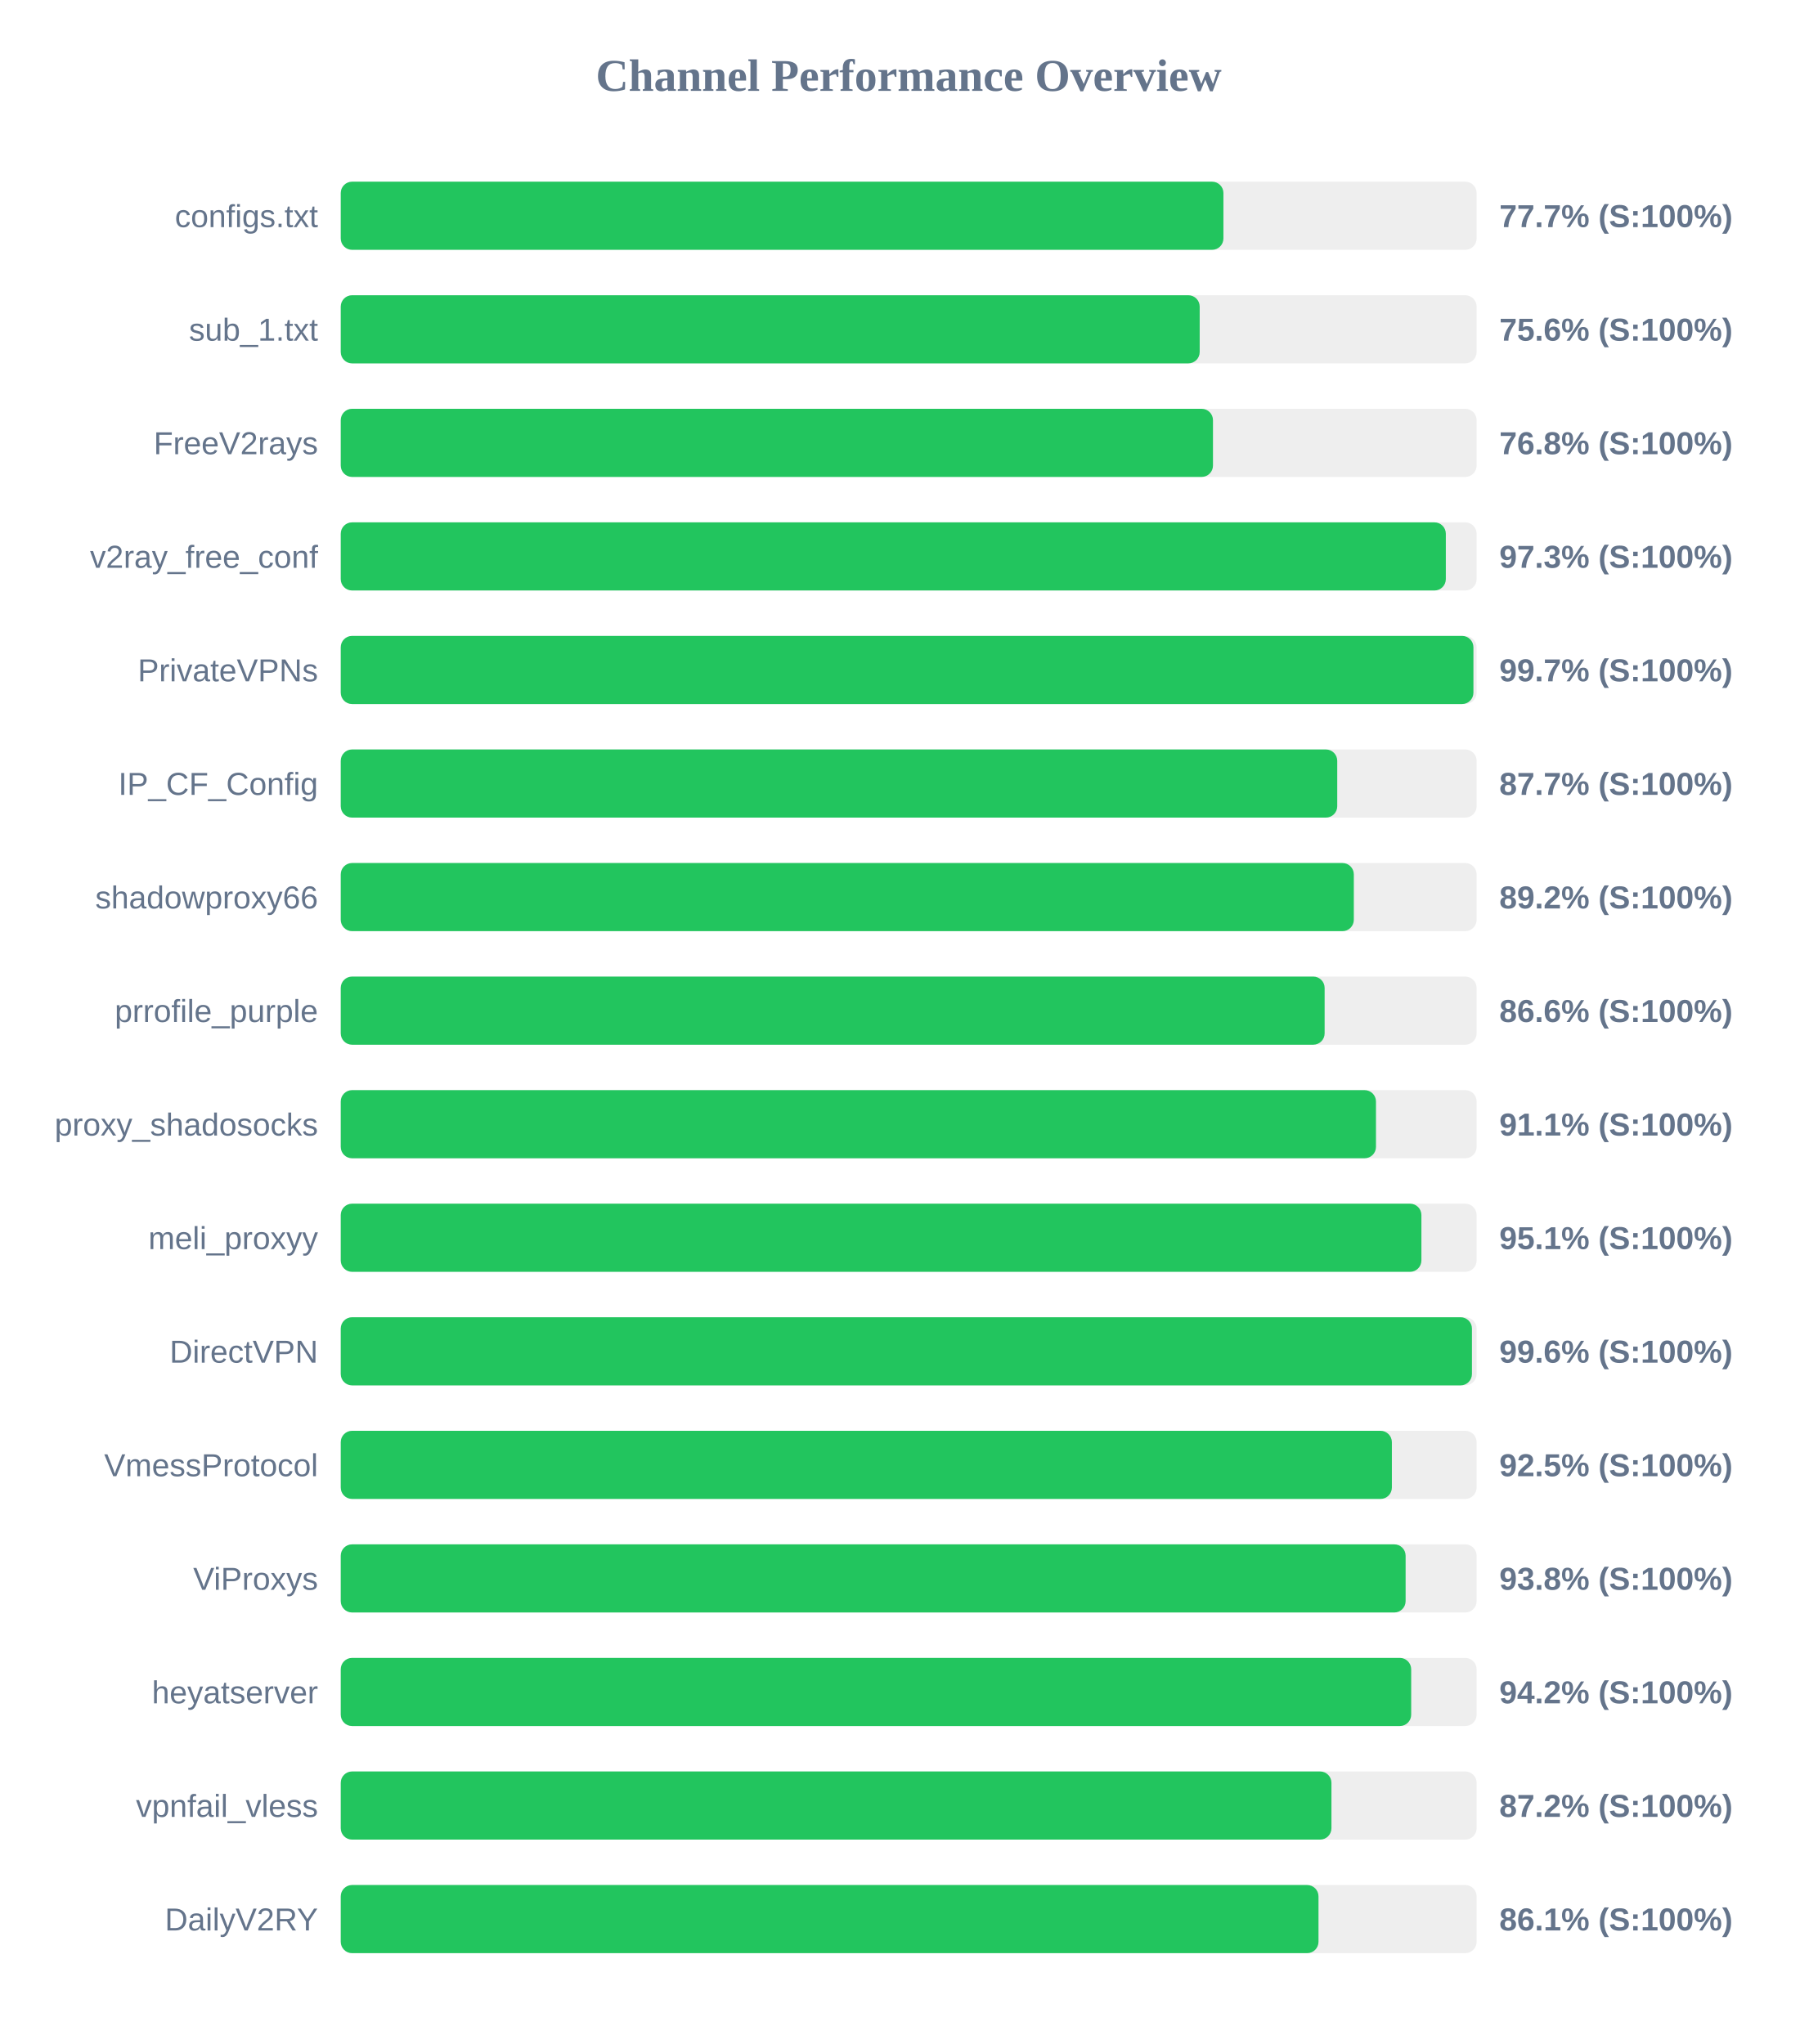
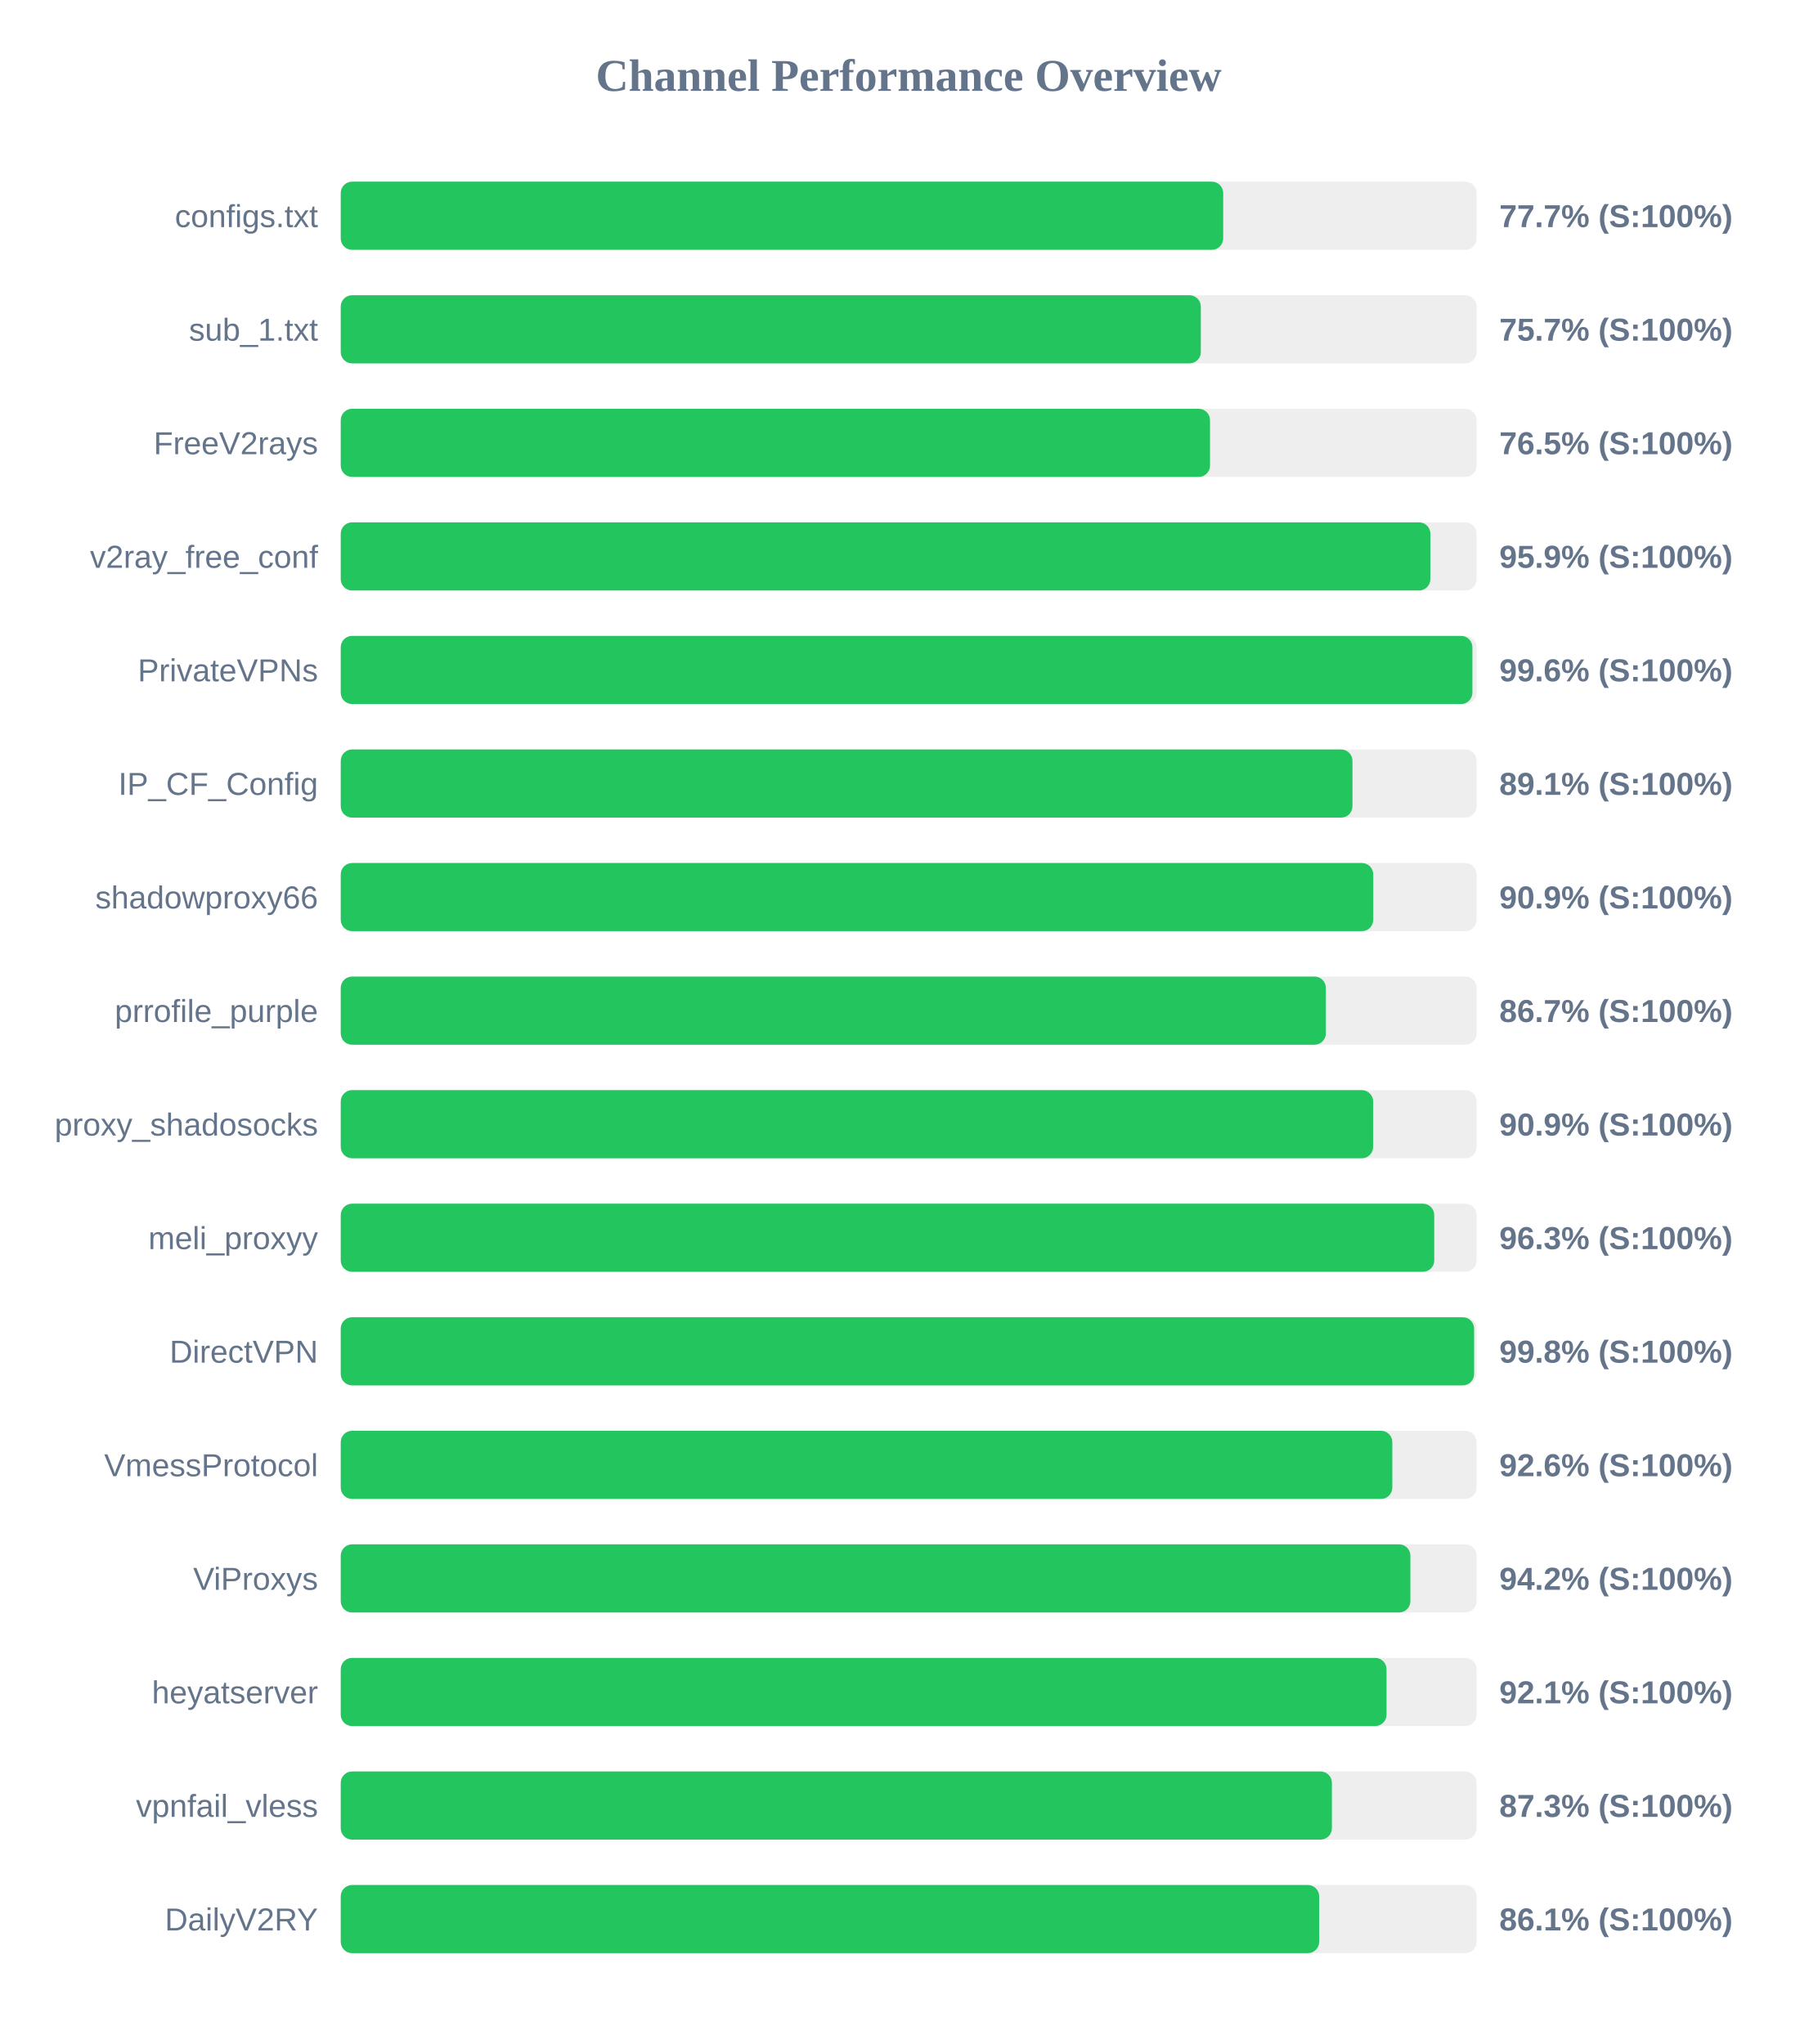
<svg xmlns="http://www.w3.org/2000/svg" width="800" height="900" version="1.1">
  <style>
        .row { font: 14px Arial; fill: #64748b; }
        .score { font: bold 14px Arial; fill: #64748b; }
    </style>
  <text x="400" y="40" text-anchor="middle" font-size="20px" font-weight="bold" fill="#64748b">Channel Performance Overview</text>
  <rect x="150" y="80" width="500" height="30" fill="#eee" rx="5" />
-   <rect x="150" y="80" width="388.55" height="30" fill="#22c55e" rx="5" />
+   <rect x="150" y="80" width="388.45" height="30" fill="#22c55e" rx="5" />
  <text x="140" y="100" text-anchor="end" class="row">configs.txt</text>
  <text x="660" y="100" text-anchor="start" class="score">77.7% (S:100%)</text>
  <rect x="150" y="130" width="500" height="30" fill="#eee" rx="5" />
-   <rect x="150" y="130" width="378.1" height="30" fill="#22c55e" rx="5" />
+   <rect x="150" y="130" width="378.6" height="30" fill="#22c55e" rx="5" />
  <text x="140" y="150" text-anchor="end" class="row">sub_1.txt</text>
-   <text x="660" y="150" text-anchor="start" class="score">75.6% (S:100%)</text>
+   <text x="660" y="150" text-anchor="start" class="score">75.7% (S:100%)</text>
  <rect x="150" y="180" width="500" height="30" fill="#eee" rx="5" />
-   <rect x="150" y="180" width="383.95" height="30" fill="#22c55e" rx="5" />
+   <rect x="150" y="180" width="382.65" height="30" fill="#22c55e" rx="5" />
  <text x="140" y="200" text-anchor="end" class="row">FreeV2rays</text>
-   <text x="660" y="200" text-anchor="start" class="score">76.8% (S:100%)</text>
+   <text x="660" y="200" text-anchor="start" class="score">76.5% (S:100%)</text>
  <rect x="150" y="230" width="500" height="30" fill="#eee" rx="5" />
-   <rect x="150" y="230" width="486.45" height="30" fill="#22c55e" rx="5" />
+   <rect x="150" y="230" width="479.65" height="30" fill="#22c55e" rx="5" />
  <text x="140" y="250" text-anchor="end" class="row">v2ray_free_conf</text>
-   <text x="660" y="250" text-anchor="start" class="score">97.3% (S:100%)</text>
+   <text x="660" y="250" text-anchor="start" class="score">95.9% (S:100%)</text>
  <rect x="150" y="280" width="500" height="30" fill="#eee" rx="5" />
-   <rect x="150" y="280" width="498.6" height="30" fill="#22c55e" rx="5" />
+   <rect x="150" y="280" width="498.15" height="30" fill="#22c55e" rx="5" />
  <text x="140" y="300" text-anchor="end" class="row">PrivateVPNs</text>
-   <text x="660" y="300" text-anchor="start" class="score">99.7% (S:100%)</text>
+   <text x="660" y="300" text-anchor="start" class="score">99.6% (S:100%)</text>
  <rect x="150" y="330" width="500" height="30" fill="#eee" rx="5" />
-   <rect x="150" y="330" width="438.65" height="30" fill="#22c55e" rx="5" />
+   <rect x="150" y="330" width="445.35" height="30" fill="#22c55e" rx="5" />
  <text x="140" y="350" text-anchor="end" class="row">IP_CF_Config</text>
-   <text x="660" y="350" text-anchor="start" class="score">87.7% (S:100%)</text>
+   <text x="660" y="350" text-anchor="start" class="score">89.1% (S:100%)</text>
  <rect x="150" y="380" width="500" height="30" fill="#eee" rx="5" />
-   <rect x="150" y="380" width="445.95" height="30" fill="#22c55e" rx="5" />
+   <rect x="150" y="380" width="454.5" height="30" fill="#22c55e" rx="5" />
  <text x="140" y="400" text-anchor="end" class="row">shadowproxy66</text>
-   <text x="660" y="400" text-anchor="start" class="score">89.2% (S:100%)</text>
+   <text x="660" y="400" text-anchor="start" class="score">90.9% (S:100%)</text>
  <rect x="150" y="430" width="500" height="30" fill="#eee" rx="5" />
-   <rect x="150" y="430" width="433.1" height="30" fill="#22c55e" rx="5" />
+   <rect x="150" y="430" width="433.65" height="30" fill="#22c55e" rx="5" />
  <text x="140" y="450" text-anchor="end" class="row">prrofile_purple</text>
-   <text x="660" y="450" text-anchor="start" class="score">86.6% (S:100%)</text>
+   <text x="660" y="450" text-anchor="start" class="score">86.7% (S:100%)</text>
  <rect x="150" y="480" width="500" height="30" fill="#eee" rx="5" />
-   <rect x="150" y="480" width="455.7" height="30" fill="#22c55e" rx="5" />
+   <rect x="150" y="480" width="454.45" height="30" fill="#22c55e" rx="5" />
  <text x="140" y="500" text-anchor="end" class="row">proxy_shadosocks</text>
-   <text x="660" y="500" text-anchor="start" class="score">91.1% (S:100%)</text>
+   <text x="660" y="500" text-anchor="start" class="score">90.9% (S:100%)</text>
  <rect x="150" y="530" width="500" height="30" fill="#eee" rx="5" />
-   <rect x="150" y="530" width="475.7" height="30" fill="#22c55e" rx="5" />
+   <rect x="150" y="530" width="481.35" height="30" fill="#22c55e" rx="5" />
  <text x="140" y="550" text-anchor="end" class="row">meli_proxyy</text>
-   <text x="660" y="550" text-anchor="start" class="score">95.1% (S:100%)</text>
+   <text x="660" y="550" text-anchor="start" class="score">96.3% (S:100%)</text>
  <rect x="150" y="580" width="500" height="30" fill="#eee" rx="5" />
-   <rect x="150" y="580" width="497.95" height="30" fill="#22c55e" rx="5" />
+   <rect x="150" y="580" width="498.9" height="30" fill="#22c55e" rx="5" />
  <text x="140" y="600" text-anchor="end" class="row">DirectVPN</text>
-   <text x="660" y="600" text-anchor="start" class="score">99.6% (S:100%)</text>
+   <text x="660" y="600" text-anchor="start" class="score">99.8% (S:100%)</text>
  <rect x="150" y="630" width="500" height="30" fill="#eee" rx="5" />
-   <rect x="150" y="630" width="462.7" height="30" fill="#22c55e" rx="5" />
+   <rect x="150" y="630" width="462.9" height="30" fill="#22c55e" rx="5" />
  <text x="140" y="650" text-anchor="end" class="row">VmessProtocol</text>
-   <text x="660" y="650" text-anchor="start" class="score">92.5% (S:100%)</text>
+   <text x="660" y="650" text-anchor="start" class="score">92.6% (S:100%)</text>
  <rect x="150" y="680" width="500" height="30" fill="#eee" rx="5" />
-   <rect x="150" y="680" width="468.75" height="30" fill="#22c55e" rx="5" />
+   <rect x="150" y="680" width="470.85" height="30" fill="#22c55e" rx="5" />
  <text x="140" y="700" text-anchor="end" class="row">ViProxys</text>
-   <text x="660" y="700" text-anchor="start" class="score">93.8% (S:100%)</text>
+   <text x="660" y="700" text-anchor="start" class="score">94.2% (S:100%)</text>
  <rect x="150" y="730" width="500" height="30" fill="#eee" rx="5" />
-   <rect x="150" y="730" width="471.2" height="30" fill="#22c55e" rx="5" />
+   <rect x="150" y="730" width="460.35" height="30" fill="#22c55e" rx="5" />
  <text x="140" y="750" text-anchor="end" class="row">heyatserver</text>
-   <text x="660" y="750" text-anchor="start" class="score">94.2% (S:100%)</text>
+   <text x="660" y="750" text-anchor="start" class="score">92.1% (S:100%)</text>
  <rect x="150" y="780" width="500" height="30" fill="#eee" rx="5" />
-   <rect x="150" y="780" width="436.1" height="30" fill="#22c55e" rx="5" />
+   <rect x="150" y="780" width="436.3" height="30" fill="#22c55e" rx="5" />
  <text x="140" y="800" text-anchor="end" class="row">vpnfail_vless</text>
-   <text x="660" y="800" text-anchor="start" class="score">87.2% (S:100%)</text>
+   <text x="660" y="800" text-anchor="start" class="score">87.3% (S:100%)</text>
  <rect x="150" y="830" width="500" height="30" fill="#eee" rx="5" />
-   <rect x="150" y="830" width="430.4" height="30" fill="#22c55e" rx="5" />
+   <rect x="150" y="830" width="430.7" height="30" fill="#22c55e" rx="5" />
  <text x="140" y="850" text-anchor="end" class="row">DailyV2RY</text>
  <text x="660" y="850" text-anchor="start" class="score">86.1% (S:100%)</text>
</svg>
